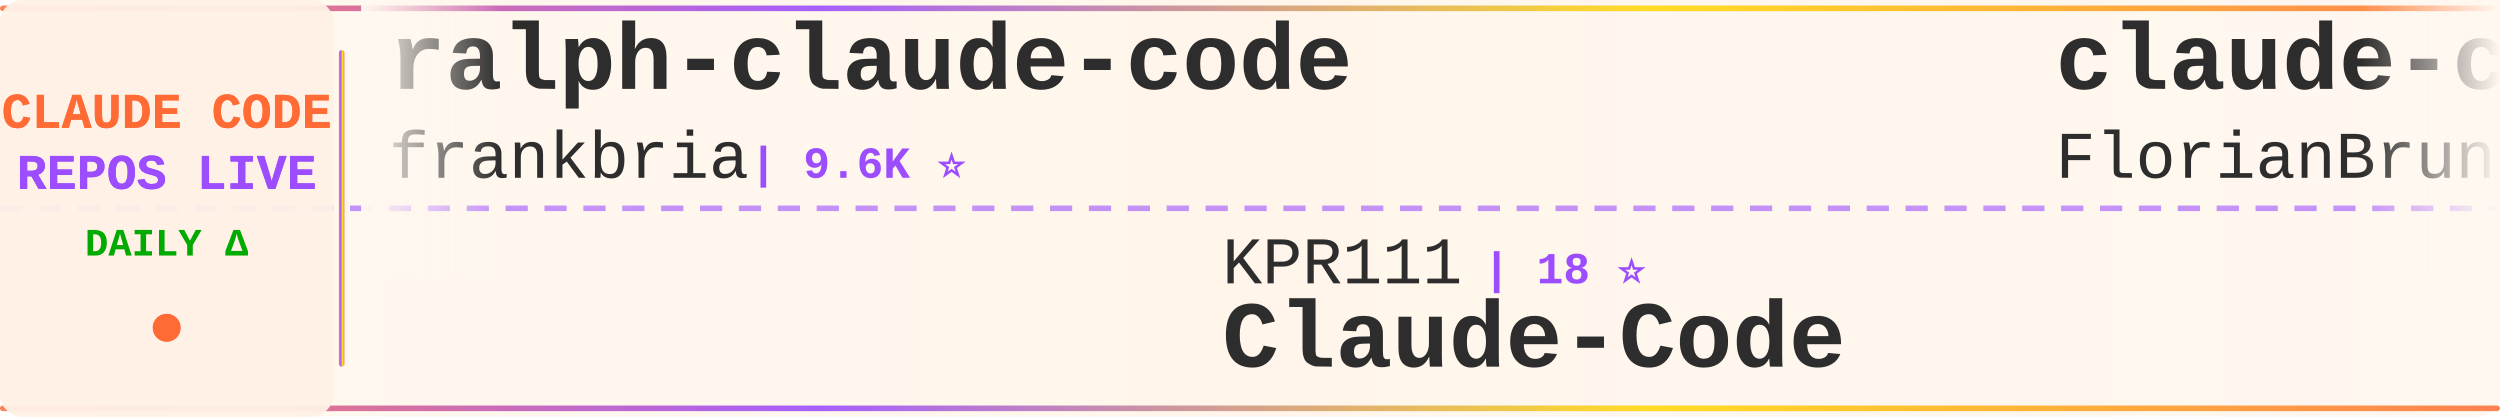
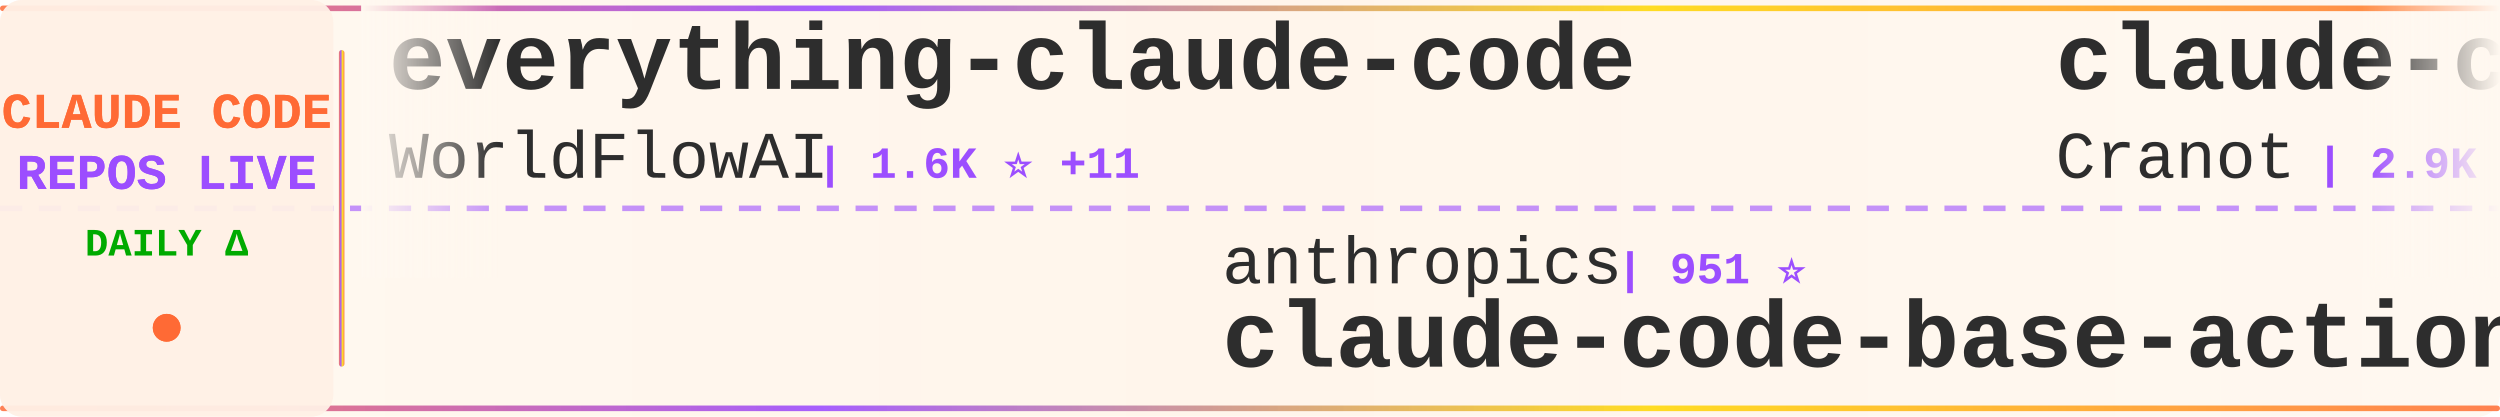
<svg xmlns="http://www.w3.org/2000/svg" width="900" height="150">
  <defs>
    <linearGradient id="tickerBg" x1="0%" y1="0%" x2="100%" y2="0%">
      <stop offset="0%" style="stop-color:#fff8f0;stop-opacity:0.98" />
      <stop offset="50%" style="stop-color:#fff5eb;stop-opacity:1" />
      <stop offset="100%" style="stop-color:#fff8f0;stop-opacity:0.98" />
    </linearGradient>
    <linearGradient id="borderGrad" x1="0%" y1="0%" x2="100%" y2="0%">
      <stop offset="0%" style="stop-color:#FF6B35;stop-opacity:0.85">
        <animate attributeName="stop-opacity" values="0.85;1;0.85" dur="2s" repeatCount="indefinite" />
      </stop>
      <stop offset="33%" style="stop-color:#9C4EFF;stop-opacity:0.9">
        <animate attributeName="stop-opacity" values="0.9;1;0.9" dur="2.2s" repeatCount="indefinite" />
      </stop>
      <stop offset="66%" style="stop-color:#FFD700;stop-opacity:0.85">
        <animate attributeName="stop-opacity" values="0.85;1;0.85" dur="1.8s" repeatCount="indefinite" />
      </stop>
      <stop offset="100%" style="stop-color:#FF6B35;stop-opacity:0.85">
        <animate attributeName="stop-opacity" values="0.85;1;0.85" dur="2s" repeatCount="indefinite" />
      </stop>
    </linearGradient>
    <filter id="textGlow">
      <feGaussianBlur stdDeviation="0.15" result="coloredBlur" />
      <feMerge>
        <feMergeNode in="coloredBlur" />
        <feMergeNode in="SourceGraphic" />
      </feMerge>
    </filter>
    <filter id="metricGlow">
      <feGaussianBlur stdDeviation="0.2" result="coloredBlur" />
      <feMerge>
        <feMergeNode in="coloredBlur" />
        <feMergeNode in="SourceGraphic" />
      </feMerge>
    </filter>
    <linearGradient id="leftFade" x1="0%" y1="0%" x2="100%" y2="0%">
      <stop offset="0%" style="stop-color:#fff8f0;stop-opacity:1" />
      <stop offset="100%" style="stop-color:#fff8f0;stop-opacity:0" />
    </linearGradient>
    <linearGradient id="rightFade" x1="0%" y1="0%" x2="100%" y2="0%">
      <stop offset="0%" style="stop-color:#fff8f0;stop-opacity:0" />
      <stop offset="100%" style="stop-color:#fff8f0;stop-opacity:1" />
    </linearGradient>
  </defs>
  <rect width="900" height="150" fill="url(#tickerBg)" rx="8" />
  <rect x="0" y="2" width="900" height="2" fill="url(#borderGrad)" rx="1" />
  <rect x="0" y="146" width="900" height="2" fill="url(#borderGrad)" rx="1" />
  <line x1="0" y1="75" x2="900" y2="75" stroke="#9C4EFF" stroke-width="2" stroke-dasharray="8 6" opacity="0.6" />
  <rect x="0" y="0" width="120" height="150" fill="#fff0e6" opacity="0.95" rx="8" />
  <text x="60" y="46" font-family="'Courier New', monospace" font-size="18" font-weight="bold" fill="#FF6B35" text-anchor="middle" filter="url(#textGlow)">
    CLAUDE CODE
  </text>
  <text x="60" y="68" font-family="'Courier New', monospace" font-size="18" font-weight="bold" fill="#9C4EFF" text-anchor="middle" filter="url(#textGlow)">
    REPOS LIVE
  </text>
  <text x="60" y="92" font-family="'Courier New', monospace" font-size="14" font-weight="bold" fill="#00aa00" text-anchor="middle">
    DAILY Δ
  </text>
  <circle cx="60" cy="118" r="5" fill="#FF6B35" filter="url(#metricGlow)">
    <animate attributeName="r" values="4;6;4" dur="1.5s" repeatCount="indefinite" />
    <animate attributeName="opacity" values="0.6;1;0.6" dur="1.5s" repeatCount="indefinite" />
  </circle>
  <rect x="122" y="18" width="2" height="114" fill="url(#borderGrad)" rx="1" />
  <clipPath id="tickerClip">
    <rect x="130" y="0" width="770" height="150" />
  </clipPath>
  <g clip-path="url(#tickerClip)">
    <g id="tickerItems">
      <animateTransform attributeName="transform" attributeType="XML" type="translate" from="0 0" to="-3000 0" dur="54s" repeatCount="indefinite" />
      <g transform="translate(0, 0)">
-         <text x="140" y="32" font-family="'Courier New', monospace" font-size="34" font-weight="bold" fill="#2d2d2d">ralph-claude-code</text>
-         <text x="140" y="64" font-family="'Courier New', monospace" font-size="24" font-weight="normal" fill="#2d2d2d" opacity="1.0">frankbria</text>
-         <text x="270" y="64" font-family="'Courier New', monospace" font-size="16" font-weight="bold" fill="#9C4EFF"> | 9.6K ⭐</text>
+         <text x="140" y="32" font-family="'Courier New', monospace" font-size="34" font-weight="bold" fill="#2d2d2d">everything-claude-code</text>
+         <text x="140" y="64" font-family="'Courier New', monospace" font-size="24" font-weight="normal" fill="#2d2d2d" opacity="1.0">WorldFlowAI</text>
+         <text x="294" y="64" font-family="'Courier New', monospace" font-size="16" font-weight="bold" fill="#9C4EFF"> | 1.6K ⭐ +11</text>
      </g>
      <g transform="translate(300, 0)">
-         <text x="140" y="102" font-family="'Courier New', monospace" font-size="24" font-weight="normal" fill="#2d2d2d" opacity="1.0">KPR111</text>
-         <text x="234" y="102" font-family="'Courier New', monospace" font-size="16" font-weight="bold" fill="#9C4EFF"> | 18 ⭐</text>
-         <text x="140" y="132" font-family="'Courier New', monospace" font-size="34" font-weight="bold" fill="#2d2d2d">Claude-Code</text>
+         <text x="140" y="102" font-family="'Courier New', monospace" font-size="24" font-weight="normal" fill="#2d2d2d" opacity="1.0">anthropics</text>
+         <text x="282" y="102" font-family="'Courier New', monospace" font-size="16" font-weight="bold" fill="#9C4EFF"> | 951 ⭐</text>
+         <text x="140" y="132" font-family="'Courier New', monospace" font-size="34" font-weight="bold" fill="#2d2d2d">claude-code-base-action</text>
      </g>
      <g transform="translate(600, 0)">
-         <text x="140" y="32" font-family="'Courier New', monospace" font-size="34" font-weight="bold" fill="#2d2d2d">claude-code-ultimate-gui...</text>
-         <text x="140" y="64" font-family="'Courier New', monospace" font-size="24" font-weight="normal" fill="#2d2d2d" opacity="1.0">FlorianBruniaux</text>
-         <text x="342" y="64" font-family="'Courier New', monospace" font-size="16" font-weight="bold" fill="#9C4EFF"> | 5.8K ⭐</text>
+         <text x="140" y="32" font-family="'Courier New', monospace" font-size="34" font-weight="bold" fill="#2d2d2d">claude-code-guide</text>
+         <text x="140" y="64" font-family="'Courier New', monospace" font-size="24" font-weight="normal" fill="#2d2d2d" opacity="1.0">Cranot</text>
+         <text x="234" y="64" font-family="'Courier New', monospace" font-size="16" font-weight="bold" fill="#9C4EFF"> | 2.9K ⭐</text>
      </g>
      <g transform="translate(900, 0)">
-         <text x="140" y="102" font-family="'Courier New', monospace" font-size="24" font-weight="normal" fill="#2d2d2d" opacity="1.0">oboard</text>
-         <text x="234" y="102" font-family="'Courier New', monospace" font-size="16" font-weight="bold" fill="#9C4EFF"> | 3.3K ⭐</text>
-         <text x="140" y="132" font-family="'Courier New', monospace" font-size="34" font-weight="bold" fill="#2d2d2d">claude-code-rev</text>
+         <text x="140" y="102" font-family="'Courier New', monospace" font-size="24" font-weight="normal" fill="#2d2d2d" opacity="1.0">1rgs</text>
+         <text x="210" y="102" font-family="'Courier New', monospace" font-size="16" font-weight="bold" fill="#9C4EFF"> | 3.7K ⭐</text>
+         <text x="140" y="132" font-family="'Courier New', monospace" font-size="34" font-weight="bold" fill="#2d2d2d">claude-code-proxy</text>
      </g>
      <g transform="translate(1200, 0)">
-         <text x="140" y="32" font-family="'Courier New', monospace" font-size="34" font-weight="bold" fill="#2d2d2d">claude-code-my-workflow</text>
-         <text x="140" y="64" font-family="'Courier New', monospace" font-size="24" font-weight="normal" fill="#2d2d2d" opacity="1.0">pedrohcgs</text>
-         <text x="270" y="64" font-family="'Courier New', monospace" font-size="16" font-weight="bold" fill="#9C4EFF"> | 1.5K ⭐</text>
+         <text x="140" y="32" font-family="'Courier New', monospace" font-size="34" font-weight="bold" fill="#2d2d2d">claude-code-best-practic...</text>
+         <text x="140" y="64" font-family="'Courier New', monospace" font-size="24" font-weight="normal" fill="#2d2d2d" opacity="1.0">shanraisshan</text>
+         <text x="306" y="64" font-family="'Courier New', monospace" font-size="16" font-weight="bold" fill="#9C4EFF"> | 64.9K ⭐ +5</text>
      </g>
      <g transform="translate(1500, 0)">
-         <text x="140" y="102" font-family="'Courier New', monospace" font-size="24" font-weight="normal" fill="#2d2d2d" opacity="1.0">Yeachan-Heo</text>
-         <text x="294" y="102" font-family="'Courier New', monospace" font-size="16" font-weight="bold" fill="#9C4EFF"> | 38.7K ⭐ +5</text>
-         <text x="140" y="132" font-family="'Courier New', monospace" font-size="34" font-weight="bold" fill="#2d2d2d">oh-my-claudecode</text>
+         <text x="140" y="102" font-family="'Courier New', monospace" font-size="24" font-weight="normal" fill="#2d2d2d" opacity="1.0">JrCx7scC</text>
+         <text x="258" y="102" font-family="'Courier New', monospace" font-size="16" font-weight="bold" fill="#9C4EFF"> | 374 ⭐</text>
+         <text x="140" y="132" font-family="'Courier New', monospace" font-size="34" font-weight="bold" fill="#2d2d2d">claude-code-source</text>
      </g>
      <g transform="translate(1800, 0)">
-         <text x="140" y="32" font-family="'Courier New', monospace" font-size="34" font-weight="bold" fill="#2d2d2d">claude-code-local</text>
-         <text x="140" y="64" font-family="'Courier New', monospace" font-size="24" font-weight="normal" fill="#2d2d2d" opacity="1.0">nicedreamzapp</text>
-         <text x="318" y="64" font-family="'Courier New', monospace" font-size="16" font-weight="bold" fill="#9C4EFF"> | 3.2K ⭐</text>
+         <text x="140" y="32" font-family="'Courier New', monospace" font-size="34" font-weight="bold" fill="#2d2d2d">claude-code-skills</text>
+         <text x="140" y="64" font-family="'Courier New', monospace" font-size="24" font-weight="normal" fill="#2d2d2d" opacity="1.0">daymade</text>
+         <text x="246" y="64" font-family="'Courier New', monospace" font-size="16" font-weight="bold" fill="#9C4EFF"> | 1.3K ⭐ +1.3K</text>
      </g>
      <g transform="translate(2100, 0)">
-         <text x="140" y="102" font-family="'Courier New', monospace" font-size="24" font-weight="normal" fill="#2d2d2d" opacity="1.0">ding113</text>
-         <text x="246" y="102" font-family="'Courier New', monospace" font-size="16" font-weight="bold" fill="#9C4EFF"> | 3.3K ⭐</text>
-         <text x="140" y="132" font-family="'Courier New', monospace" font-size="34" font-weight="bold" fill="#2d2d2d">claude-code-hub</text>
+         <text x="140" y="102" font-family="'Courier New', monospace" font-size="24" font-weight="normal" fill="#2d2d2d" opacity="1.0">chauncygu</text>
+         <text x="270" y="102" font-family="'Courier New', monospace" font-size="16" font-weight="bold" fill="#9C4EFF"> | 2.8K ⭐</text>
+         <text x="140" y="132" font-family="'Courier New', monospace" font-size="34" font-weight="bold" fill="#2d2d2d">collection-claude-code-s...</text>
      </g>
      <g transform="translate(2400, 0)">
-         <text x="140" y="32" font-family="'Courier New', monospace" font-size="34" font-weight="bold" fill="#2d2d2d">claude-code-reverse</text>
-         <text x="140" y="64" font-family="'Courier New', monospace" font-size="24" font-weight="normal" fill="#2d2d2d" opacity="1.0">Yuyz0112</text>
-         <text x="258" y="64" font-family="'Courier New', monospace" font-size="16" font-weight="bold" fill="#9C4EFF"> | 2.4K ⭐</text>
+         <text x="140" y="32" font-family="'Courier New', monospace" font-size="34" font-weight="bold" fill="#2d2d2d">claude-code-transcripts</text>
+         <text x="140" y="64" font-family="'Courier New', monospace" font-size="24" font-weight="normal" fill="#2d2d2d" opacity="1.0">simonw</text>
+         <text x="234" y="64" font-family="'Courier New', monospace" font-size="16" font-weight="bold" fill="#9C4EFF"> | 1.7K ⭐</text>
      </g>
      <g transform="translate(2700, 0)">
-         <text x="140" y="102" font-family="'Courier New', monospace" font-size="24" font-weight="normal" fill="#2d2d2d" opacity="1.0">Windy3f3f3f3f</text>
-         <text x="318" y="102" font-family="'Courier New', monospace" font-size="16" font-weight="bold" fill="#9C4EFF"> | 2.6K ⭐</text>
-         <text x="140" y="132" font-family="'Courier New', monospace" font-size="34" font-weight="bold" fill="#2d2d2d">claude-code-from-scratch</text>
+         <text x="140" y="102" font-family="'Courier New', monospace" font-size="24" font-weight="normal" fill="#2d2d2d" opacity="1.0">anthropics</text>
+         <text x="282" y="102" font-family="'Courier New', monospace" font-size="16" font-weight="bold" fill="#9C4EFF"> | 6.0K ⭐</text>
+         <text x="140" y="132" font-family="'Courier New', monospace" font-size="34" font-weight="bold" fill="#2d2d2d">claude-code-security-rev...</text>
      </g>
      <g transform="translate(3000, 0)">
-         <text x="140" y="32" font-family="'Courier New', monospace" font-size="34" font-weight="bold" fill="#2d2d2d">ralph-claude-code</text>
-         <text x="140" y="64" font-family="'Courier New', monospace" font-size="24" font-weight="normal" fill="#2d2d2d" opacity="1.0">frankbria</text>
-         <text x="270" y="64" font-family="'Courier New', monospace" font-size="16" font-weight="bold" fill="#9C4EFF"> | 9.6K ⭐</text>
+         <text x="140" y="32" font-family="'Courier New', monospace" font-size="34" font-weight="bold" fill="#2d2d2d">everything-claude-code</text>
+         <text x="140" y="64" font-family="'Courier New', monospace" font-size="24" font-weight="normal" fill="#2d2d2d" opacity="1.0">WorldFlowAI</text>
+         <text x="294" y="64" font-family="'Courier New', monospace" font-size="16" font-weight="bold" fill="#9C4EFF"> | 1.6K ⭐ +11</text>
      </g>
      <g transform="translate(3300, 0)">
-         <text x="140" y="102" font-family="'Courier New', monospace" font-size="24" font-weight="normal" fill="#2d2d2d" opacity="1.0">KPR111</text>
-         <text x="234" y="102" font-family="'Courier New', monospace" font-size="16" font-weight="bold" fill="#9C4EFF"> | 18 ⭐</text>
-         <text x="140" y="132" font-family="'Courier New', monospace" font-size="34" font-weight="bold" fill="#2d2d2d">Claude-Code</text>
+         <text x="140" y="102" font-family="'Courier New', monospace" font-size="24" font-weight="normal" fill="#2d2d2d" opacity="1.0">anthropics</text>
+         <text x="282" y="102" font-family="'Courier New', monospace" font-size="16" font-weight="bold" fill="#9C4EFF"> | 951 ⭐</text>
+         <text x="140" y="132" font-family="'Courier New', monospace" font-size="34" font-weight="bold" fill="#2d2d2d">claude-code-base-action</text>
      </g>
      <g transform="translate(3600, 0)">
-         <text x="140" y="32" font-family="'Courier New', monospace" font-size="34" font-weight="bold" fill="#2d2d2d">claude-code-ultimate-gui...</text>
-         <text x="140" y="64" font-family="'Courier New', monospace" font-size="24" font-weight="normal" fill="#2d2d2d" opacity="1.0">FlorianBruniaux</text>
-         <text x="342" y="64" font-family="'Courier New', monospace" font-size="16" font-weight="bold" fill="#9C4EFF"> | 5.8K ⭐</text>
+         <text x="140" y="32" font-family="'Courier New', monospace" font-size="34" font-weight="bold" fill="#2d2d2d">claude-code-guide</text>
+         <text x="140" y="64" font-family="'Courier New', monospace" font-size="24" font-weight="normal" fill="#2d2d2d" opacity="1.0">Cranot</text>
+         <text x="234" y="64" font-family="'Courier New', monospace" font-size="16" font-weight="bold" fill="#9C4EFF"> | 2.9K ⭐</text>
      </g>
      <g transform="translate(3900, 0)">
-         <text x="140" y="102" font-family="'Courier New', monospace" font-size="24" font-weight="normal" fill="#2d2d2d" opacity="1.0">oboard</text>
-         <text x="234" y="102" font-family="'Courier New', monospace" font-size="16" font-weight="bold" fill="#9C4EFF"> | 3.3K ⭐</text>
-         <text x="140" y="132" font-family="'Courier New', monospace" font-size="34" font-weight="bold" fill="#2d2d2d">claude-code-rev</text>
+         <text x="140" y="102" font-family="'Courier New', monospace" font-size="24" font-weight="normal" fill="#2d2d2d" opacity="1.0">1rgs</text>
+         <text x="210" y="102" font-family="'Courier New', monospace" font-size="16" font-weight="bold" fill="#9C4EFF"> | 3.7K ⭐</text>
+         <text x="140" y="132" font-family="'Courier New', monospace" font-size="34" font-weight="bold" fill="#2d2d2d">claude-code-proxy</text>
      </g>
    </g>
  </g>
  <rect x="130" y="0" width="50" height="100" fill="url(#leftFade)" />
  <rect x="850" y="0" width="50" height="100" fill="url(#rightFade)" />
</svg>
